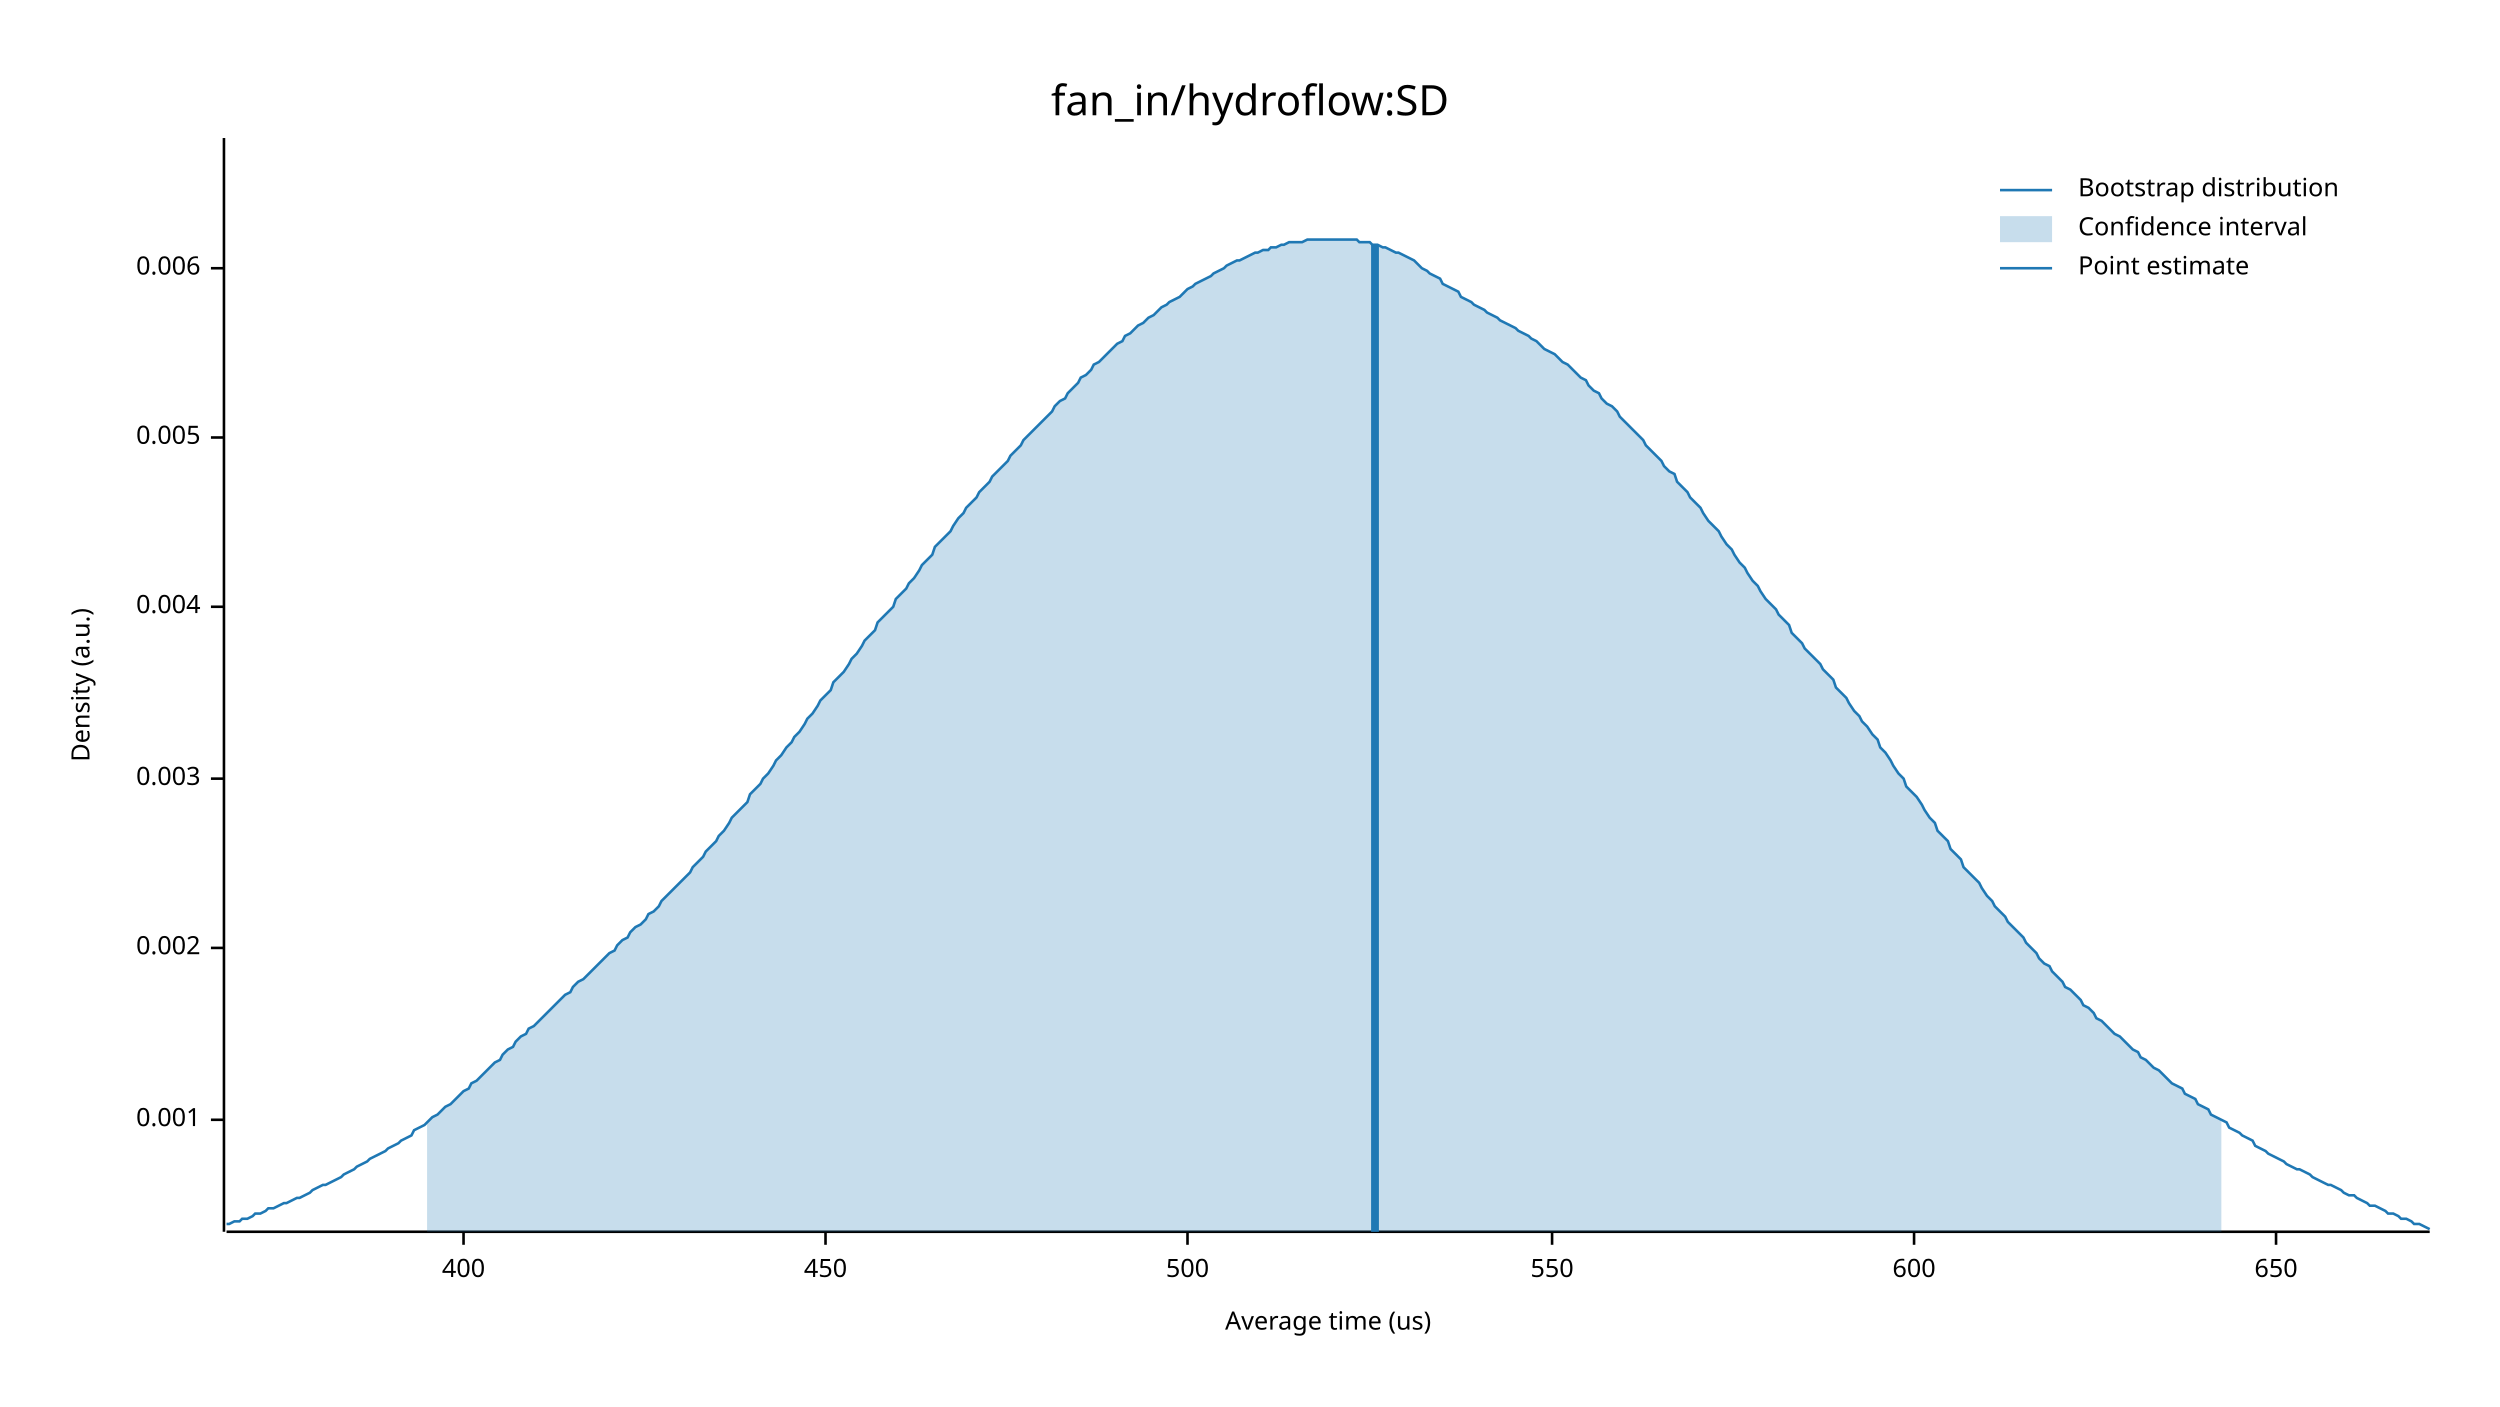
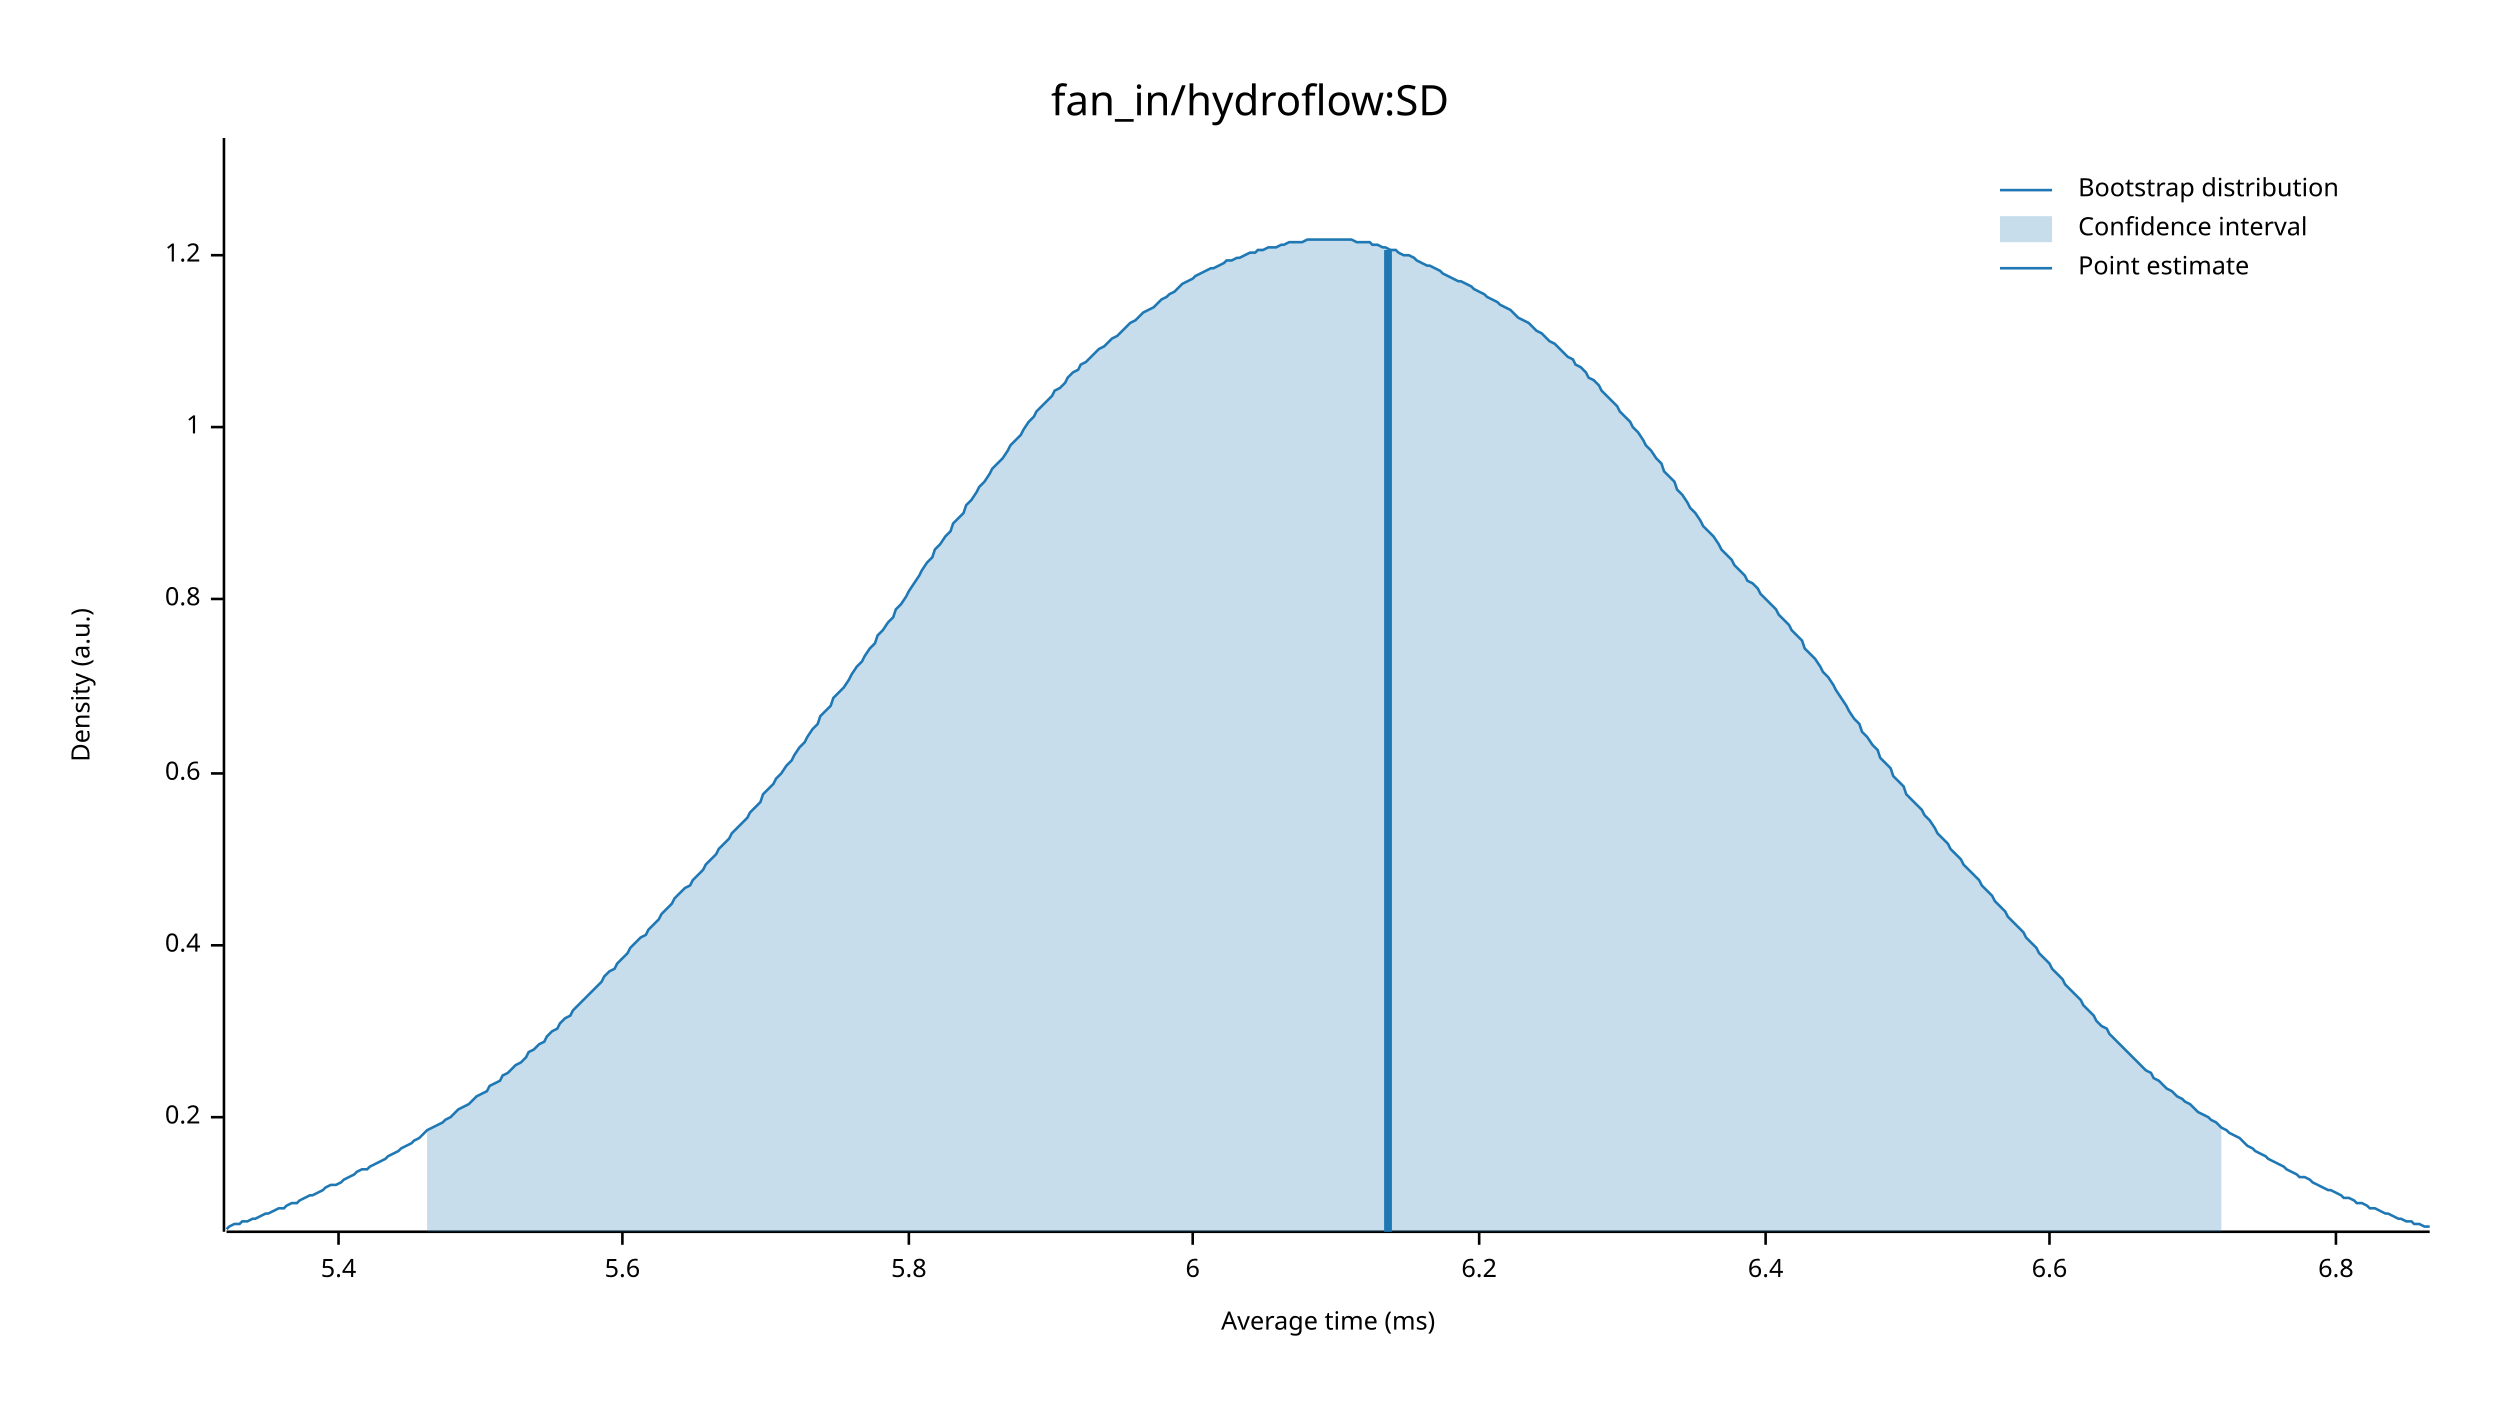
<svg xmlns="http://www.w3.org/2000/svg" width="960" height="540" viewBox="0 0 960 540">
  <text x="480" y="32" dy="0.76em" text-anchor="middle" font-family="sans-serif" font-size="16.129" opacity="1" fill="#000000">
fan_in/hydroflow:SD
</text>
  <text x="27" y="263" dy="0.76em" text-anchor="middle" font-family="sans-serif" font-size="9.677" opacity="1" fill="#000000" transform="rotate(270, 27, 263)">
Density (a.u.)
</text>
  <text x="510" y="513" dy="-0.5ex" text-anchor="middle" font-family="sans-serif" font-size="9.677" opacity="1" fill="#000000">
- Average time (us)
+ Average time (ms)
</text>
  <polyline fill="none" opacity="1" stroke="#000000" stroke-width="1" points="86,53 86,473 " />
-   <text x="77" y="430" dy="0.5ex" text-anchor="end" font-family="sans-serif" font-size="9.677" opacity="1" fill="#000000">
- 0.001
+   <text x="77" y="429" dy="0.5ex" text-anchor="end" font-family="sans-serif" font-size="9.677" opacity="1" fill="#000000">
+ 0.2
</text>
-   <polyline fill="none" opacity="1" stroke="#000000" stroke-width="1" points="81,430 86,430 " />
-   <text x="77" y="364" dy="0.5ex" text-anchor="end" font-family="sans-serif" font-size="9.677" opacity="1" fill="#000000">
- 0.002
+   <polyline fill="none" opacity="1" stroke="#000000" stroke-width="1" points="81,429 86,429 " />
+   <text x="77" y="363" dy="0.5ex" text-anchor="end" font-family="sans-serif" font-size="9.677" opacity="1" fill="#000000">
+ 0.4
</text>
-   <polyline fill="none" opacity="1" stroke="#000000" stroke-width="1" points="81,364 86,364 " />
-   <text x="77" y="299" dy="0.5ex" text-anchor="end" font-family="sans-serif" font-size="9.677" opacity="1" fill="#000000">
- 0.003
+   <polyline fill="none" opacity="1" stroke="#000000" stroke-width="1" points="81,363 86,363 " />
+   <text x="77" y="297" dy="0.5ex" text-anchor="end" font-family="sans-serif" font-size="9.677" opacity="1" fill="#000000">
+ 0.6
</text>
-   <polyline fill="none" opacity="1" stroke="#000000" stroke-width="1" points="81,299 86,299 " />
-   <text x="77" y="233" dy="0.5ex" text-anchor="end" font-family="sans-serif" font-size="9.677" opacity="1" fill="#000000">
- 0.004
+   <polyline fill="none" opacity="1" stroke="#000000" stroke-width="1" points="81,297 86,297 " />
+   <text x="77" y="230" dy="0.5ex" text-anchor="end" font-family="sans-serif" font-size="9.677" opacity="1" fill="#000000">
+ 0.8
</text>
-   <polyline fill="none" opacity="1" stroke="#000000" stroke-width="1" points="81,233 86,233 " />
-   <text x="77" y="168" dy="0.5ex" text-anchor="end" font-family="sans-serif" font-size="9.677" opacity="1" fill="#000000">
- 0.005
+   <polyline fill="none" opacity="1" stroke="#000000" stroke-width="1" points="81,230 86,230 " />
+   <text x="77" y="164" dy="0.5ex" text-anchor="end" font-family="sans-serif" font-size="9.677" opacity="1" fill="#000000">
+ 1
</text>
-   <polyline fill="none" opacity="1" stroke="#000000" stroke-width="1" points="81,168 86,168 " />
-   <text x="77" y="103" dy="0.5ex" text-anchor="end" font-family="sans-serif" font-size="9.677" opacity="1" fill="#000000">
- 0.006
+   <polyline fill="none" opacity="1" stroke="#000000" stroke-width="1" points="81,164 86,164 " />
+   <text x="77" y="98" dy="0.5ex" text-anchor="end" font-family="sans-serif" font-size="9.677" opacity="1" fill="#000000">
+ 1.2
</text>
-   <polyline fill="none" opacity="1" stroke="#000000" stroke-width="1" points="81,103 86,103 " />
+   <polyline fill="none" opacity="1" stroke="#000000" stroke-width="1" points="81,98 86,98 " />
  <polyline fill="none" opacity="1" stroke="#000000" stroke-width="1" points="87,473 933,473 " />
-   <text x="178" y="483" dy="0.76em" text-anchor="middle" font-family="sans-serif" font-size="9.677" opacity="1" fill="#000000">
- 400
+   <text x="130" y="483" dy="0.76em" text-anchor="middle" font-family="sans-serif" font-size="9.677" opacity="1" fill="#000000">
+ 5.4
</text>
-   <polyline fill="none" opacity="1" stroke="#000000" stroke-width="1" points="178,473 178,478 " />
-   <text x="317" y="483" dy="0.76em" text-anchor="middle" font-family="sans-serif" font-size="9.677" opacity="1" fill="#000000">
- 450
+   <polyline fill="none" opacity="1" stroke="#000000" stroke-width="1" points="130,473 130,478 " />
+   <text x="239" y="483" dy="0.76em" text-anchor="middle" font-family="sans-serif" font-size="9.677" opacity="1" fill="#000000">
+ 5.6
</text>
-   <polyline fill="none" opacity="1" stroke="#000000" stroke-width="1" points="317,473 317,478 " />
-   <text x="456" y="483" dy="0.76em" text-anchor="middle" font-family="sans-serif" font-size="9.677" opacity="1" fill="#000000">
- 500
+   <polyline fill="none" opacity="1" stroke="#000000" stroke-width="1" points="239,473 239,478 " />
+   <text x="349" y="483" dy="0.76em" text-anchor="middle" font-family="sans-serif" font-size="9.677" opacity="1" fill="#000000">
+ 5.8
</text>
-   <polyline fill="none" opacity="1" stroke="#000000" stroke-width="1" points="456,473 456,478 " />
-   <text x="596" y="483" dy="0.76em" text-anchor="middle" font-family="sans-serif" font-size="9.677" opacity="1" fill="#000000">
- 550
+   <polyline fill="none" opacity="1" stroke="#000000" stroke-width="1" points="349,473 349,478 " />
+   <text x="458" y="483" dy="0.76em" text-anchor="middle" font-family="sans-serif" font-size="9.677" opacity="1" fill="#000000">
+ 6
</text>
-   <polyline fill="none" opacity="1" stroke="#000000" stroke-width="1" points="596,473 596,478 " />
-   <text x="735" y="483" dy="0.76em" text-anchor="middle" font-family="sans-serif" font-size="9.677" opacity="1" fill="#000000">
- 600
+   <polyline fill="none" opacity="1" stroke="#000000" stroke-width="1" points="458,473 458,478 " />
+   <text x="568" y="483" dy="0.76em" text-anchor="middle" font-family="sans-serif" font-size="9.677" opacity="1" fill="#000000">
+ 6.2
</text>
-   <polyline fill="none" opacity="1" stroke="#000000" stroke-width="1" points="735,473 735,478 " />
-   <text x="874" y="483" dy="0.76em" text-anchor="middle" font-family="sans-serif" font-size="9.677" opacity="1" fill="#000000">
- 650
+   <polyline fill="none" opacity="1" stroke="#000000" stroke-width="1" points="568,473 568,478 " />
+   <text x="678" y="483" dy="0.76em" text-anchor="middle" font-family="sans-serif" font-size="9.677" opacity="1" fill="#000000">
+ 6.4
</text>
-   <polyline fill="none" opacity="1" stroke="#000000" stroke-width="1" points="874,473 874,478 " />
-   <polyline fill="none" opacity="1" stroke="#1F78B4" stroke-width="1" points="87,470 88,470 90,469 92,469 93,468 95,468 97,467 98,466 100,466 102,465 103,464 105,464 107,463 109,462 110,462 112,461 114,460 115,460 117,459 119,458 120,457 122,456 124,455 125,455 127,454 129,453 131,452 132,451 134,450 136,449 137,448 139,447 141,446 142,445 144,444 146,443 148,442 149,441 151,440 153,439 154,438 156,437 158,436 159,434 161,433 163,432 164,431 166,429 168,428 170,426 171,425 173,424 175,422 176,421 178,419 180,418 181,416 183,415 185,413 187,411 188,410 190,408 192,407 193,405 195,403 197,402 198,400 200,398 202,397 203,395 205,394 207,392 209,390 210,389 212,387 214,385 215,384 217,382 219,381 220,379 222,377 224,376 226,374 227,373 229,371 231,369 232,368 234,366 236,365 237,363 239,361 241,360 242,358 244,356 246,355 248,353 249,351 251,350 253,348 254,346 256,344 258,342 259,341 261,339 263,337 265,335 266,333 268,331 270,329 271,327 273,325 275,323 276,321 278,319 280,316 281,314 283,312 285,310 287,308 288,305 290,303 292,301 293,299 295,297 297,294 298,292 300,290 302,287 304,285 305,283 307,281 309,278 310,276 312,274 314,271 315,269 317,267 319,265 320,262 322,260 324,258 326,255 327,253 329,251 331,248 332,246 334,244 336,242 337,239 339,237 341,235 343,233 344,230 346,228 348,226 349,224 351,222 353,219 354,217 356,215 358,213 359,210 361,208 363,206 365,204 366,202 368,199 370,197 371,195 373,193 375,191 376,189 378,187 380,185 381,183 383,181 385,179 387,177 388,175 390,173 392,171 393,169 395,167 397,165 398,164 400,162 402,160 404,158 405,156 407,154 409,153 410,151 412,149 414,147 415,145 417,144 419,142 420,140 422,139 424,137 426,135 427,134 429,132 431,131 432,129 434,128 436,126 437,125 439,124 441,122 443,121 444,120 446,118 448,117 449,116 451,115 453,114 454,113 456,111 458,110 459,109 461,108 463,107 465,106 466,105 468,104 470,103 471,102 473,101 475,100 476,100 478,99 480,98 482,97 483,97 485,96 487,96 488,95 490,95 492,94 493,94 495,93 497,93 498,93 500,93 502,92 504,92 505,92 507,92 509,92 510,92 512,92 514,92 515,92 517,92 519,92 521,92 522,93 524,93 526,93 527,94 529,94 531,95 532,95 534,96 536,97 537,97 539,98 541,99 543,100 544,101 546,103 548,104 549,105 551,106 553,107 554,109 556,110 558,111 560,112 561,114 563,115 565,116 566,117 568,118 570,119 571,120 573,121 575,122 576,123 578,124 580,125 582,126 583,127 585,128 587,129 588,130 590,131 592,133 593,134 595,135 597,136 599,138 600,139 602,140 604,142 605,143 607,145 609,146 610,148 612,150 614,151 615,153 617,155 619,156 621,158 622,160 624,162 626,164 627,165 629,167 631,169 632,171 634,173 636,175 638,177 639,179 641,181 643,182 644,185 646,187 648,189 649,191 651,193 653,195 654,197 656,200 658,202 660,204 661,206 663,209 665,211 666,213 668,216 670,218 671,220 673,223 675,225 676,227 678,230 680,232 682,234 683,236 685,238 687,240 688,243 690,245 692,247 693,249 695,251 697,253 699,255 700,257 702,259 704,261 705,264 707,266 709,268 710,270 712,273 714,275 715,277 717,279 719,282 721,284 722,287 724,289 726,292 727,294 729,297 731,299 732,302 734,304 736,306 738,309 739,311 741,314 743,316 744,319 746,321 748,323 749,326 751,328 753,330 754,333 756,335 758,337 760,339 761,341 763,344 765,346 766,348 768,350 770,352 771,354 773,356 775,358 777,360 778,362 780,364 782,366 783,368 785,370 787,371 788,373 790,375 792,377 793,379 795,380 797,382 799,384 800,386 802,387 804,389 805,391 807,392 809,394 810,395 812,397 814,398 816,400 817,401 819,403 821,404 822,406 824,407 826,409 827,410 829,411 831,413 832,414 834,416 836,417 838,418 839,420 841,421 843,422 844,424 846,425 848,426 849,428 851,429 853,430 855,431 856,433 858,434 860,435 861,436 863,437 865,438 866,440 868,441 870,442 871,443 873,444 875,445 877,446 878,447 880,448 882,449 883,449 885,450 887,451 888,452 890,453 892,454 894,455 895,455 897,456 899,457 900,458 902,459 904,459 905,460 907,461 909,462 910,463 912,463 914,464 916,465 917,466 919,466 921,467 922,468 924,468 926,469 927,470 929,470 931,471 933,472 " />
-   <polygon opacity="0.25" fill="#1F78B4" points="164,431 166,429 168,428 170,426 171,425 173,424 175,422 176,421 178,419 180,418 181,416 183,415 185,413 187,411 188,410 190,408 192,407 193,405 195,403 197,402 198,400 200,398 202,397 203,395 205,394 207,392 209,390 210,389 212,387 214,385 215,384 217,382 219,381 220,379 222,377 224,376 226,374 227,373 229,371 231,369 232,368 234,366 236,365 237,363 239,361 241,360 242,358 244,356 246,355 248,353 249,351 251,350 253,348 254,346 256,344 258,342 259,341 261,339 263,337 265,335 266,333 268,331 270,329 271,327 273,325 275,323 276,321 278,319 280,316 281,314 283,312 285,310 287,308 288,305 290,303 292,301 293,299 295,297 297,294 298,292 300,290 302,287 304,285 305,283 307,281 309,278 310,276 312,274 314,271 315,269 317,267 319,265 320,262 322,260 324,258 326,255 327,253 329,251 331,248 332,246 334,244 336,242 337,239 339,237 341,235 343,233 344,230 346,228 348,226 349,224 351,222 353,219 354,217 356,215 358,213 359,210 361,208 363,206 365,204 366,202 368,199 370,197 371,195 373,193 375,191 376,189 378,187 380,185 381,183 383,181 385,179 387,177 388,175 390,173 392,171 393,169 395,167 397,165 398,164 400,162 402,160 404,158 405,156 407,154 409,153 410,151 412,149 414,147 415,145 417,144 419,142 420,140 422,139 424,137 426,135 427,134 429,132 431,131 432,129 434,128 436,126 437,125 439,124 441,122 443,121 444,120 446,118 448,117 449,116 451,115 453,114 454,113 456,111 458,110 459,109 461,108 463,107 465,106 466,105 468,104 470,103 471,102 473,101 475,100 476,100 478,99 480,98 482,97 483,97 485,96 487,96 488,95 490,95 492,94 493,94 495,93 497,93 498,93 500,93 502,92 504,92 505,92 507,92 509,92 510,92 512,92 514,92 515,92 517,92 519,92 521,92 522,93 524,93 526,93 527,94 529,94 531,95 532,95 534,96 536,97 537,97 539,98 541,99 543,100 544,101 546,103 548,104 549,105 551,106 553,107 554,109 556,110 558,111 560,112 561,114 563,115 565,116 566,117 568,118 570,119 571,120 573,121 575,122 576,123 578,124 580,125 582,126 583,127 585,128 587,129 588,130 590,131 592,133 593,134 595,135 597,136 599,138 600,139 602,140 604,142 605,143 607,145 609,146 610,148 612,150 614,151 615,153 617,155 619,156 621,158 622,160 624,162 626,164 627,165 629,167 631,169 632,171 634,173 636,175 638,177 639,179 641,181 643,182 644,185 646,187 648,189 649,191 651,193 653,195 654,197 656,200 658,202 660,204 661,206 663,209 665,211 666,213 668,216 670,218 671,220 673,223 675,225 676,227 678,230 680,232 682,234 683,236 685,238 687,240 688,243 690,245 692,247 693,249 695,251 697,253 699,255 700,257 702,259 704,261 705,264 707,266 709,268 710,270 712,273 714,275 715,277 717,279 719,282 721,284 722,287 724,289 726,292 727,294 729,297 731,299 732,302 734,304 736,306 738,309 739,311 741,314 743,316 744,319 746,321 748,323 749,326 751,328 753,330 754,333 756,335 758,337 760,339 761,341 763,344 765,346 766,348 768,350 770,352 771,354 773,356 775,358 777,360 778,362 780,364 782,366 783,368 785,370 787,371 788,373 790,375 792,377 793,379 795,380 797,382 799,384 800,386 802,387 804,389 805,391 807,392 809,394 810,395 812,397 814,398 816,400 817,401 819,403 821,404 822,406 824,407 826,409 827,410 829,411 831,413 832,414 834,416 836,417 838,418 839,420 841,421 843,422 844,424 846,425 848,426 849,428 851,429 853,430 853,473 164,473 " />
-   <polyline fill="none" opacity="1" stroke="#1F78B4" stroke-width="3" points="528,473 528,94 " />
+   <polyline fill="none" opacity="1" stroke="#000000" stroke-width="1" points="678,473 678,478 " />
+   <text x="787" y="483" dy="0.76em" text-anchor="middle" font-family="sans-serif" font-size="9.677" opacity="1" fill="#000000">
+ 6.6
+ </text>
+   <polyline fill="none" opacity="1" stroke="#000000" stroke-width="1" points="787,473 787,478 " />
+   <text x="897" y="483" dy="0.76em" text-anchor="middle" font-family="sans-serif" font-size="9.677" opacity="1" fill="#000000">
+ 6.8
+ </text>
+   <polyline fill="none" opacity="1" stroke="#000000" stroke-width="1" points="897,473 897,478 " />
+   <polyline fill="none" opacity="1" stroke="#1F78B4" stroke-width="1" points="87,472 88,471 90,470 92,470 93,469 95,469 97,468 98,468 100,467 102,466 103,466 105,465 107,464 109,464 110,463 112,462 114,462 115,461 117,460 119,459 120,459 122,458 124,457 125,456 127,455 129,455 131,454 132,453 134,452 136,451 137,450 139,449 141,449 142,448 144,447 146,446 148,445 149,444 151,443 153,442 154,441 156,440 158,439 159,438 161,437 163,435 164,434 166,433 168,432 170,431 171,430 173,429 175,427 176,426 178,425 180,424 181,423 183,421 185,420 187,419 188,417 190,416 192,415 193,413 195,412 197,410 198,409 200,408 202,406 203,404 205,403 207,401 209,400 210,398 212,396 214,395 215,393 217,391 219,390 220,388 222,386 224,384 226,382 227,381 229,379 231,377 232,375 234,373 236,372 237,370 239,368 241,366 242,364 244,362 246,360 248,359 249,357 251,355 253,353 254,351 256,349 258,347 259,345 261,343 263,341 265,340 266,338 268,336 270,334 271,332 273,330 275,328 276,326 278,324 280,322 281,320 283,318 285,316 287,314 288,312 290,310 292,308 293,305 295,303 297,301 298,299 300,297 302,294 304,292 305,290 307,287 309,285 310,283 312,280 314,278 315,275 317,273 319,271 320,268 322,266 324,264 326,261 327,259 329,256 331,254 332,252 334,249 336,247 337,244 339,242 341,239 343,237 344,234 346,232 348,229 349,227 351,224 353,221 354,219 356,216 358,214 359,211 361,209 363,206 365,204 366,201 368,199 370,197 371,194 373,192 375,189 376,187 378,185 380,182 381,180 383,178 385,176 387,173 388,171 390,169 392,167 393,165 395,162 397,160 398,158 400,156 402,154 404,152 405,150 407,149 409,147 410,145 412,143 414,142 415,140 417,139 419,137 420,136 422,134 424,133 426,131 427,130 429,129 431,127 432,126 434,124 436,123 437,122 439,120 441,119 443,118 444,117 446,115 448,114 449,113 451,112 453,110 454,109 456,108 458,107 459,106 461,105 463,104 465,103 466,103 468,102 470,101 471,100 473,100 475,99 476,99 478,98 480,97 482,97 483,96 485,96 487,95 488,95 490,95 492,94 493,94 495,93 497,93 498,93 500,93 502,92 504,92 505,92 507,92 509,92 510,92 512,92 514,92 515,92 517,92 519,92 521,93 522,93 524,93 526,93 527,94 529,94 531,95 532,95 534,96 536,96 537,97 539,98 541,98 543,99 544,100 546,101 548,102 549,102 551,103 553,104 554,105 556,106 558,107 560,108 561,108 563,109 565,110 566,111 568,112 570,113 571,114 573,115 575,116 576,117 578,118 580,119 582,121 583,122 585,123 587,124 588,125 590,127 592,128 593,129 595,131 597,132 599,134 600,135 602,137 604,138 605,140 607,141 609,143 610,145 612,146 614,148 615,150 617,152 619,154 621,156 622,158 624,160 626,162 627,164 629,166 631,169 632,171 634,173 636,176 638,178 639,181 641,183 643,185 644,188 646,190 648,193 649,195 651,197 653,200 654,202 656,204 658,206 660,209 661,211 663,213 665,215 666,217 668,219 670,221 671,223 673,224 675,226 676,228 678,230 680,232 682,234 683,236 685,238 687,240 688,242 690,244 692,246 693,249 695,251 697,253 699,256 700,258 702,260 704,263 705,265 707,268 709,271 710,273 712,276 714,278 715,281 717,283 719,286 721,288 722,291 724,293 726,295 727,298 729,300 731,302 732,305 734,307 736,309 738,311 739,313 741,315 743,318 744,320 746,322 748,324 749,326 751,328 753,330 754,332 756,334 758,336 760,338 761,340 763,342 765,344 766,346 768,348 770,350 771,352 773,354 775,356 777,358 778,360 780,362 782,364 783,366 785,368 787,370 788,372 790,374 792,376 793,378 795,380 797,382 799,384 800,386 802,388 804,390 805,392 807,394 809,395 810,397 812,399 814,401 816,403 817,404 819,406 821,408 822,409 824,411 826,412 827,414 829,415 831,417 832,418 834,419 836,421 838,422 839,423 841,424 843,426 844,427 846,428 848,429 849,430 851,431 853,433 855,434 856,435 858,436 860,437 861,438 863,440 865,441 866,442 868,443 870,444 871,445 873,446 875,447 877,448 878,449 880,450 882,451 883,452 885,452 887,453 888,454 890,455 892,456 894,457 895,457 897,458 899,459 900,460 902,460 904,461 905,462 907,462 909,463 910,464 912,464 914,465 916,466 917,466 919,467 921,468 922,468 924,469 926,469 927,470 929,470 931,471 933,471 " />
+   <polygon opacity="0.25" fill="#1F78B4" points="164,434 166,433 168,432 170,431 171,430 173,429 175,427 176,426 178,425 180,424 181,423 183,421 185,420 187,419 188,417 190,416 192,415 193,413 195,412 197,410 198,409 200,408 202,406 203,404 205,403 207,401 209,400 210,398 212,396 214,395 215,393 217,391 219,390 220,388 222,386 224,384 226,382 227,381 229,379 231,377 232,375 234,373 236,372 237,370 239,368 241,366 242,364 244,362 246,360 248,359 249,357 251,355 253,353 254,351 256,349 258,347 259,345 261,343 263,341 265,340 266,338 268,336 270,334 271,332 273,330 275,328 276,326 278,324 280,322 281,320 283,318 285,316 287,314 288,312 290,310 292,308 293,305 295,303 297,301 298,299 300,297 302,294 304,292 305,290 307,287 309,285 310,283 312,280 314,278 315,275 317,273 319,271 320,268 322,266 324,264 326,261 327,259 329,256 331,254 332,252 334,249 336,247 337,244 339,242 341,239 343,237 344,234 346,232 348,229 349,227 351,224 353,221 354,219 356,216 358,214 359,211 361,209 363,206 365,204 366,201 368,199 370,197 371,194 373,192 375,189 376,187 378,185 380,182 381,180 383,178 385,176 387,173 388,171 390,169 392,167 393,165 395,162 397,160 398,158 400,156 402,154 404,152 405,150 407,149 409,147 410,145 412,143 414,142 415,140 417,139 419,137 420,136 422,134 424,133 426,131 427,130 429,129 431,127 432,126 434,124 436,123 437,122 439,120 441,119 443,118 444,117 446,115 448,114 449,113 451,112 453,110 454,109 456,108 458,107 459,106 461,105 463,104 465,103 466,103 468,102 470,101 471,100 473,100 475,99 476,99 478,98 480,97 482,97 483,96 485,96 487,95 488,95 490,95 492,94 493,94 495,93 497,93 498,93 500,93 502,92 504,92 505,92 507,92 509,92 510,92 512,92 514,92 515,92 517,92 519,92 521,93 522,93 524,93 526,93 527,94 529,94 531,95 532,95 534,96 536,96 537,97 539,98 541,98 543,99 544,100 546,101 548,102 549,102 551,103 553,104 554,105 556,106 558,107 560,108 561,108 563,109 565,110 566,111 568,112 570,113 571,114 573,115 575,116 576,117 578,118 580,119 582,121 583,122 585,123 587,124 588,125 590,127 592,128 593,129 595,131 597,132 599,134 600,135 602,137 604,138 605,140 607,141 609,143 610,145 612,146 614,148 615,150 617,152 619,154 621,156 622,158 624,160 626,162 627,164 629,166 631,169 632,171 634,173 636,176 638,178 639,181 641,183 643,185 644,188 646,190 648,193 649,195 651,197 653,200 654,202 656,204 658,206 660,209 661,211 663,213 665,215 666,217 668,219 670,221 671,223 673,224 675,226 676,228 678,230 680,232 682,234 683,236 685,238 687,240 688,242 690,244 692,246 693,249 695,251 697,253 699,256 700,258 702,260 704,263 705,265 707,268 709,271 710,273 712,276 714,278 715,281 717,283 719,286 721,288 722,291 724,293 726,295 727,298 729,300 731,302 732,305 734,307 736,309 738,311 739,313 741,315 743,318 744,320 746,322 748,324 749,326 751,328 753,330 754,332 756,334 758,336 760,338 761,340 763,342 765,344 766,346 768,348 770,350 771,352 773,354 775,356 777,358 778,360 780,362 782,364 783,366 785,368 787,370 788,372 790,374 792,376 793,378 795,380 797,382 799,384 800,386 802,388 804,390 805,392 807,394 809,395 810,397 812,399 814,401 816,403 817,404 819,406 821,408 822,409 824,411 826,412 827,414 829,415 831,417 832,418 834,419 836,421 838,422 839,423 841,424 843,426 844,427 846,428 848,429 849,430 851,431 853,433 853,473 164,473 " />
+   <polyline fill="none" opacity="1" stroke="#1F78B4" stroke-width="3" points="533,473 533,96 " />
  <text x="798" y="68" dy="0.76em" text-anchor="start" font-family="sans-serif" font-size="9.677" opacity="1" fill="#000000">
Bootstrap distribution
</text>
  <text x="798" y="83" dy="0.76em" text-anchor="start" font-family="sans-serif" font-size="9.677" opacity="1" fill="#000000">
Confidence interval
</text>
  <text x="798" y="98" dy="0.76em" text-anchor="start" font-family="sans-serif" font-size="9.677" opacity="1" fill="#000000">
Point estimate
</text>
  <polyline fill="none" opacity="1" stroke="#1F78B4" stroke-width="1" points="768,73 788,73 " />
  <rect x="768" y="83" width="20" height="10" opacity="0.25" fill="#1F78B4" stroke="none" />
  <polyline fill="none" opacity="1" stroke="#1F78B4" stroke-width="1" points="768,103 788,103 " />
</svg>
